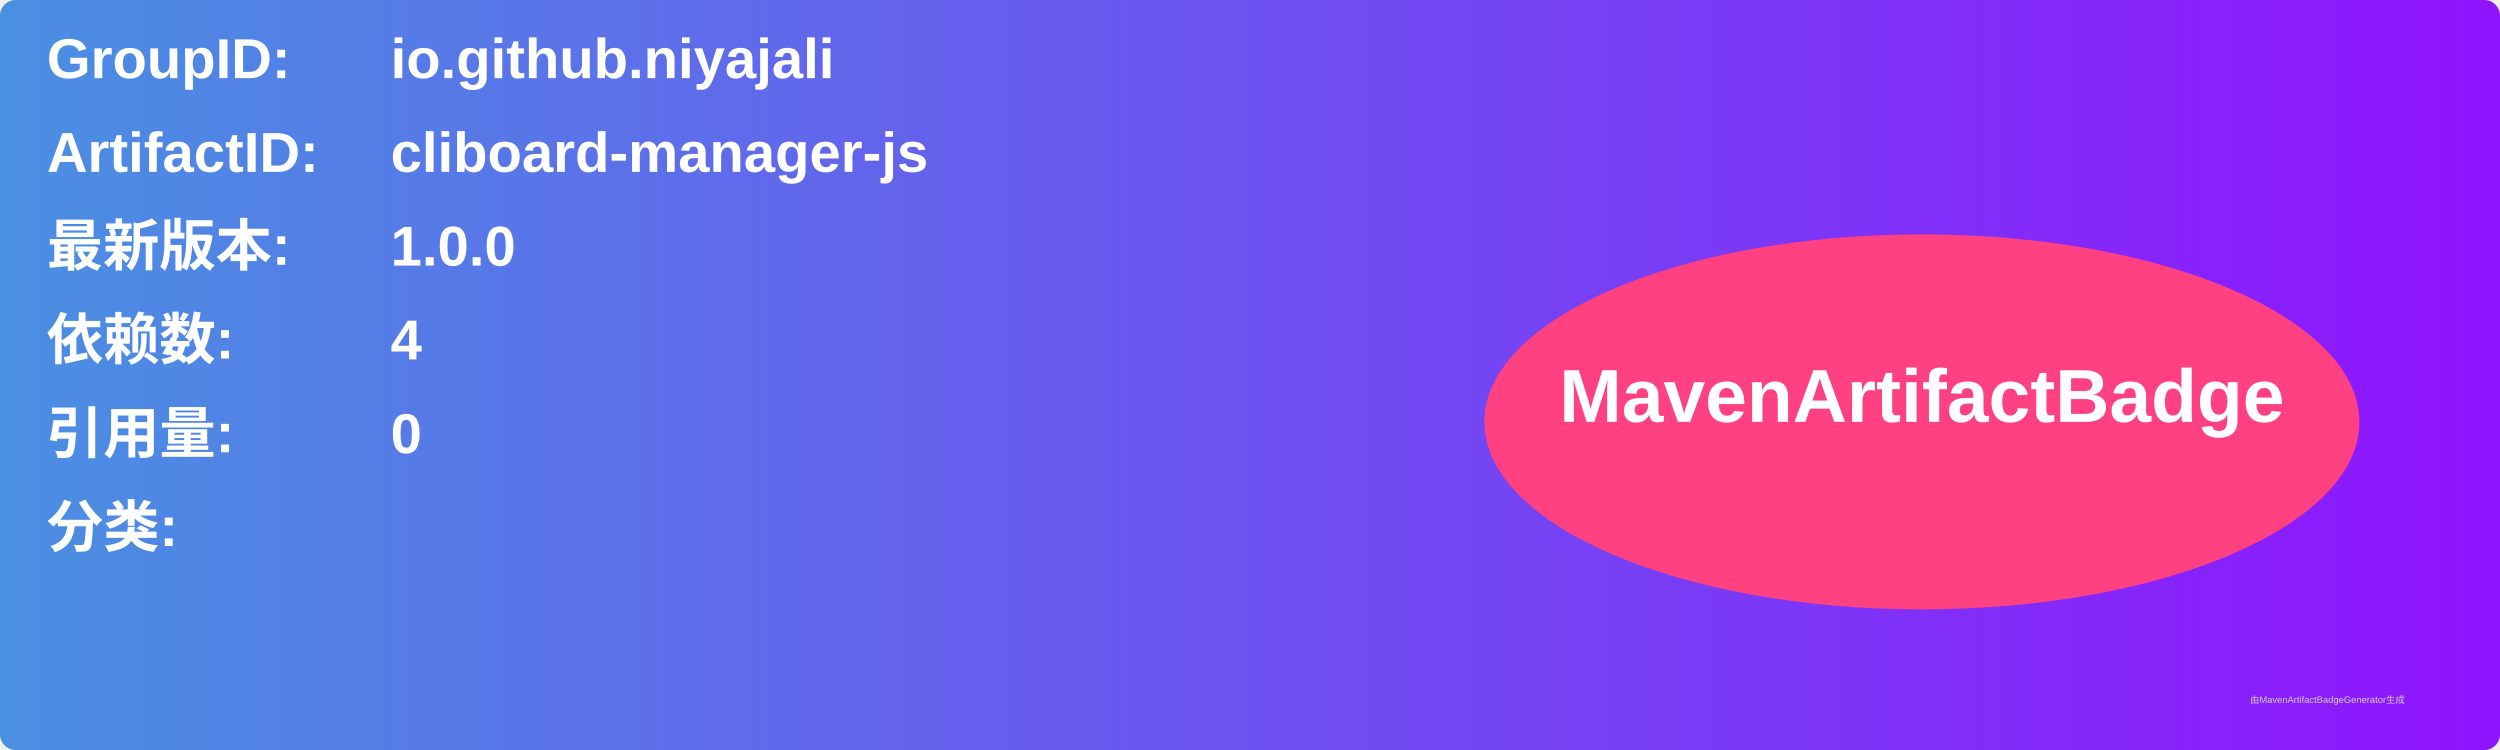
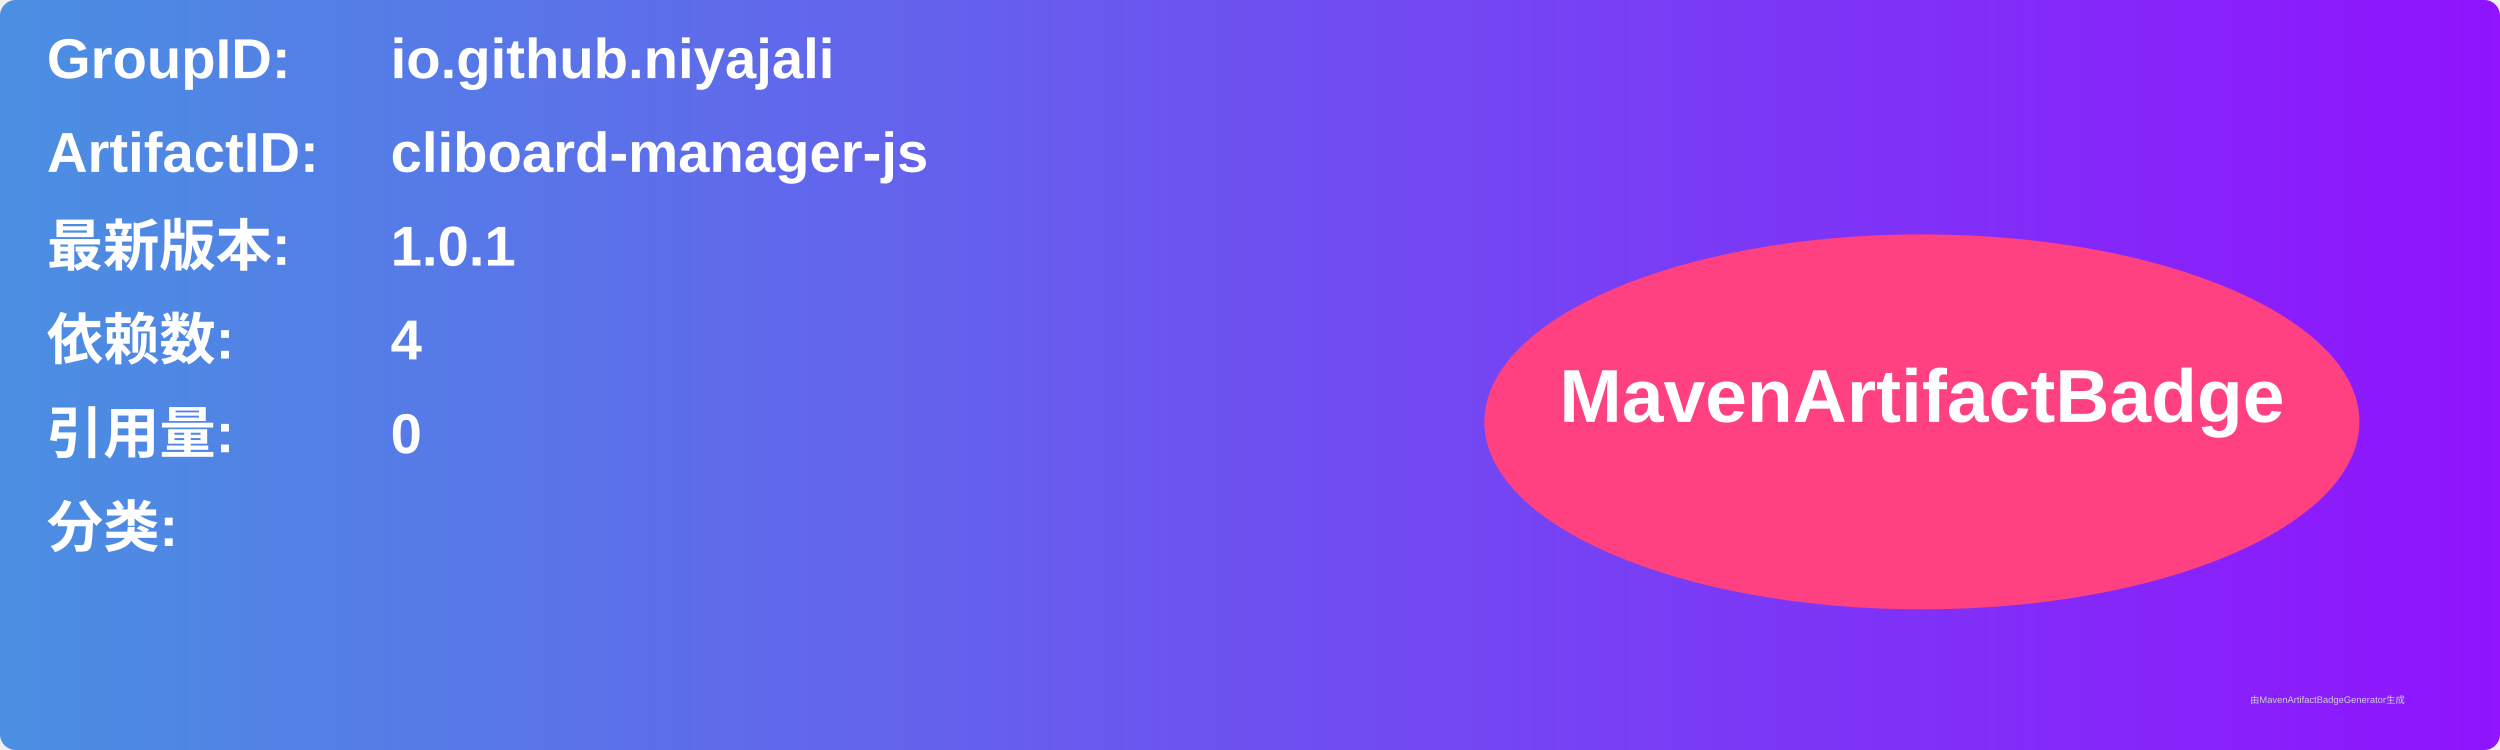
<svg xmlns="http://www.w3.org/2000/svg" width="800" height="240" viewBox="0 0 800 240">
  <linearGradient id="grad" x1="0%" y1="0%" x2="100%" y2="0%">
    <stop offset="0%" stop-color="#4a90e2" />
    <stop offset="100%" stop-color="#9013fe" />
  </linearGradient>
  <rect width="100%" height="100%" rx="5" ry="5" fill="url(#grad)" />
  <g transform="translate(15, 15)">
    <text x="0" y="10" font-family="Arial" font-size="18" fill="white" font-weight="bold" width="260">GroupID:</text>
    <text x="110" y="10" font-family="Arial" font-size="18" fill="white" font-weight="bold" width="460">io.github.niyajali</text>
    <text x="0" y="40" font-family="Arial" font-size="18" fill="white" font-weight="bold" width="260">ArtifactID:</text>
    <text x="110" y="40" font-family="Arial" font-size="18" fill="white" font-weight="bold" width="460">cliboard-manager-js</text>
    <text x="0" y="70" font-family="Arial" font-size="18" fill="white" font-weight="bold">最新版本:</text>
    <text x="110" y="70" font-family="Arial" font-size="18" fill="white" font-weight="bold">
-       <tspan font-weight="bold">1.0.0</tspan>
+       <tspan font-weight="bold">1.0.1</tspan>
    </text>
    <text x="0" y="100" font-family="Arial" font-size="18" fill="white" font-weight="bold">依赖数: </text>
    <text x="110" y="100" font-family="Arial" font-size="18" fill="white">
      <tspan font-weight="bold">4</tspan>
    </text>
    <text x="0" y="130" font-family="Arial" font-size="18" fill="white" font-weight="bold">引用量: </text>
    <text x="110" y="130" font-family="Arial" font-size="18" fill="white">
      <tspan font-weight="bold">0</tspan>
    </text>
    <text x="0" y="160" font-family="Arial" font-size="18" fill="white" font-weight="bold">分类:</text>
    <text x="10" y="190" font-family="Arial" font-size="10" fill="white">
      <tspan font-weight="bold" />
    </text>
    <ellipse cx="600" cy="120" rx="140" ry="60" fill="#ff4081" />
    <text x="600" y="120" text-anchor="middle" font-family="Arial" font-size="24" fill="white" font-weight="bold">MavenArtifactBadge</text>
  </g>
  <text x="720" y="225" font-family="Arial" font-size="3" fill="#d0d0d0">由MavenArtifactBadgeGenerator生成</text>
</svg>
